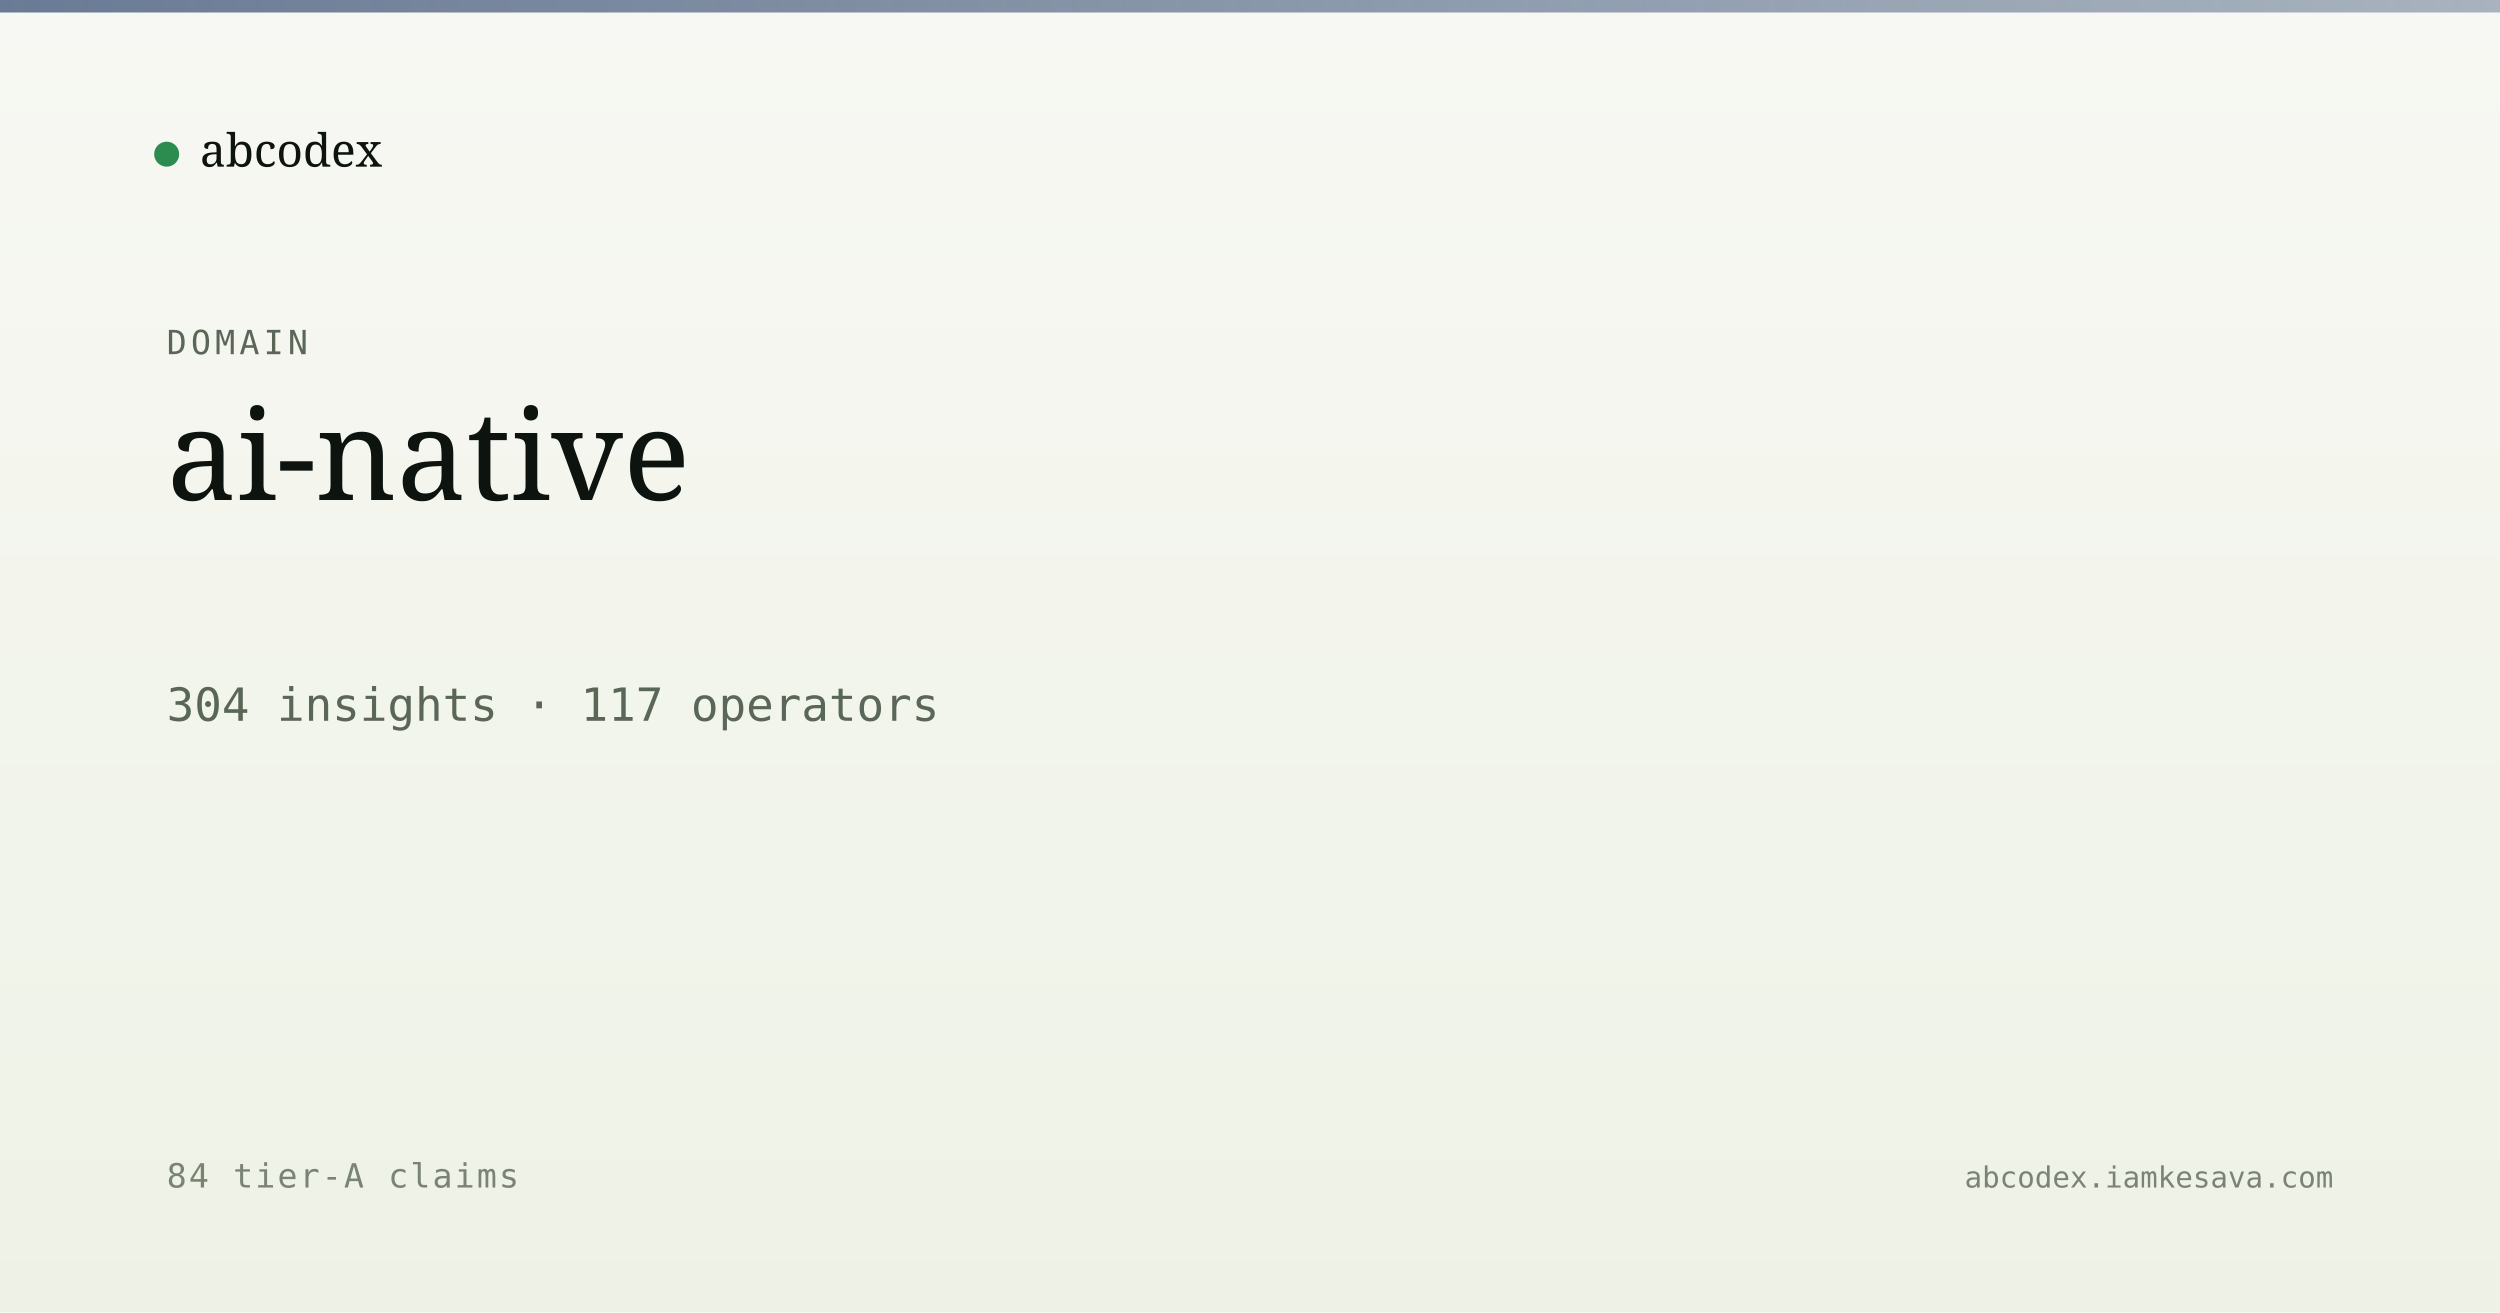
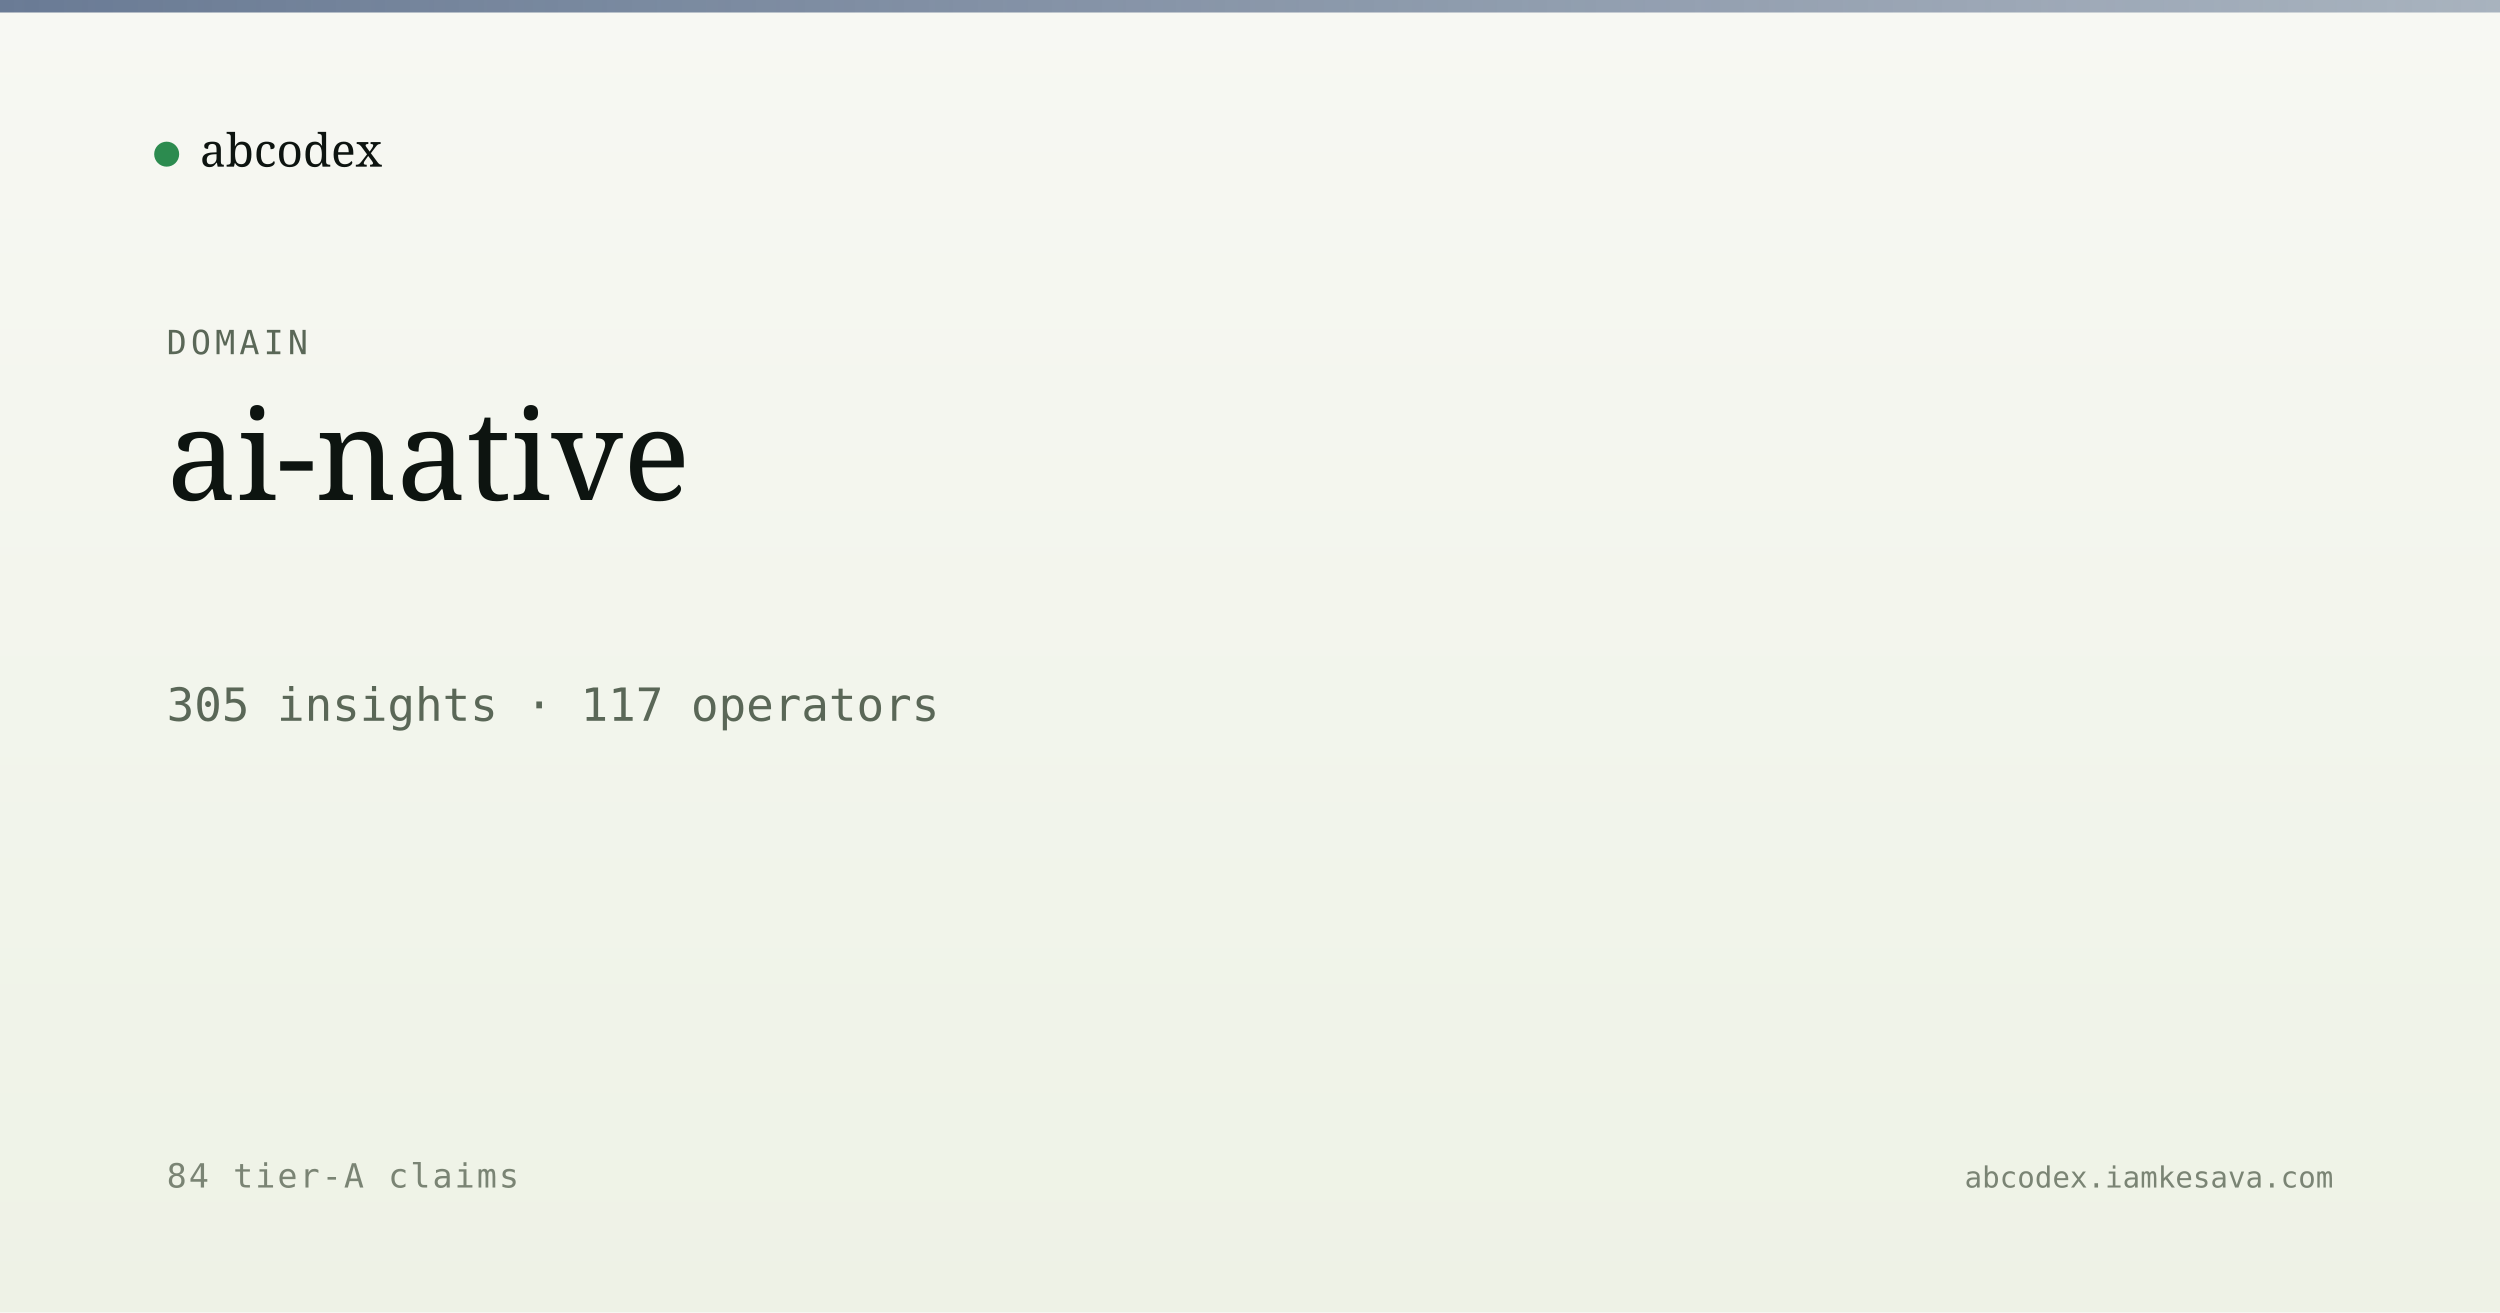
<svg xmlns="http://www.w3.org/2000/svg" viewBox="0 0 1200 630" width="1200" height="630">
  <defs>
    <linearGradient id="bg" x1="0" y1="0" x2="0" y2="1">
      <stop offset="0" stop-color="#f7f8f3" />
      <stop offset="1" stop-color="#eef2e6" />
    </linearGradient>
    <linearGradient id="band" x1="0" y1="0" x2="1" y2="0">
      <stop offset="0" stop-color="#5a6d8a" stop-opacity="0.9" />
      <stop offset="1" stop-color="#5a6d8a" stop-opacity="0.5" />
    </linearGradient>
  </defs>
  <rect width="1200" height="630" fill="url(#bg)" />
  <rect x="0" y="0" width="1200" height="6" fill="url(#band)" />
  <g transform="translate(80, 60)">
    <circle cx="0" cy="14" r="6" fill="#2c8b4f" />
    <text x="16" y="20" font-family="Newsreader, serif" font-size="22" fill="#0d1410">abcodex</text>
  </g>
  <text x="80" y="170" font-family="JetBrains Mono, monospace" font-size="16" fill="#5a6757" letter-spacing="2">DOMAIN</text>
  <text x="80" y="240" font-family="Newsreader, serif" font-size="60" font-weight="500" fill="#0d1410">ai-native</text>
-   <text x="80" y="346" font-family="JetBrains Mono, monospace" font-size="22" fill="#5a6757">304 insights · 117 operators</text>
+   <text x="80" y="346" font-family="JetBrains Mono, monospace" font-size="22" fill="#5a6757">305 insights · 117 operators</text>
  <text x="80" y="570" font-family="JetBrains Mono, monospace" font-size="16" fill="#7a8474" letter-spacing="1">84 tier-A claims</text>
  <text x="1120" y="570" text-anchor="end" font-family="JetBrains Mono, monospace" font-size="14" fill="#7a8474">abcodex.iamkesava.com</text>
</svg>
